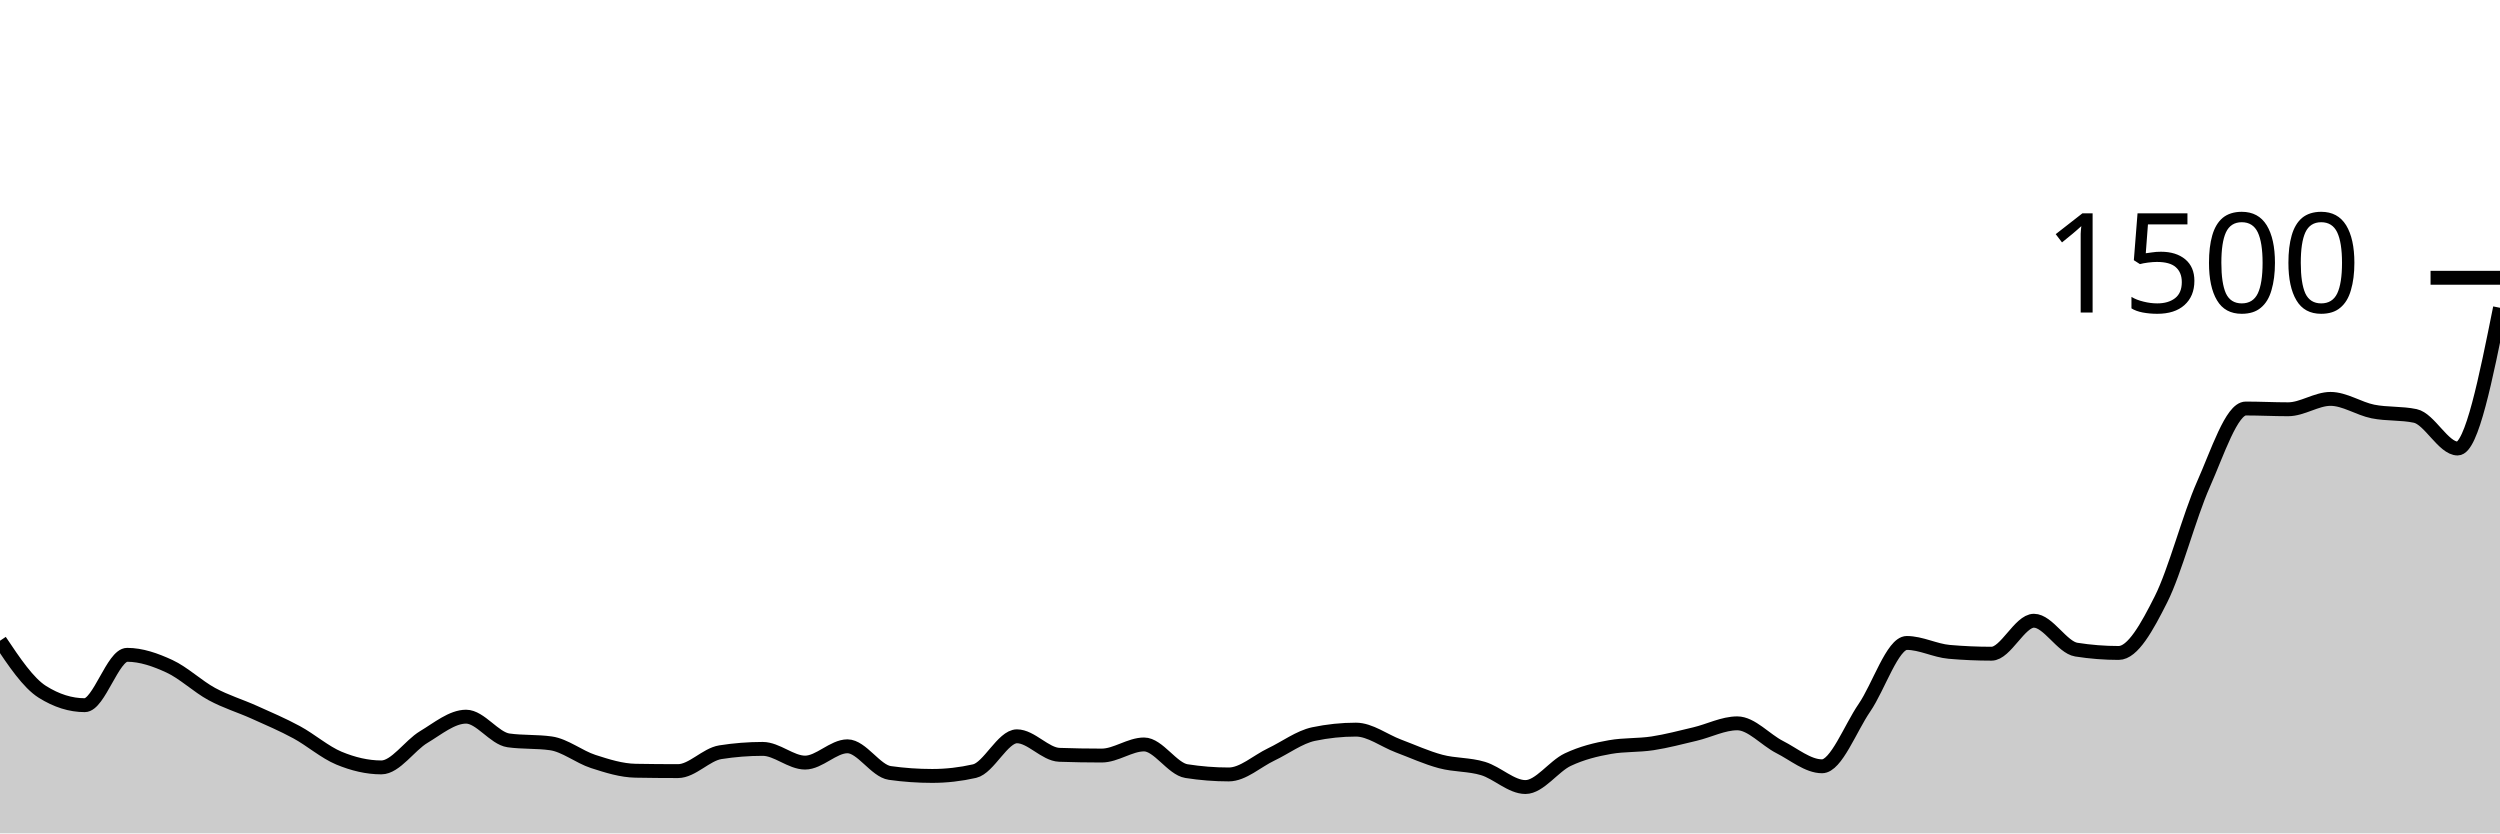
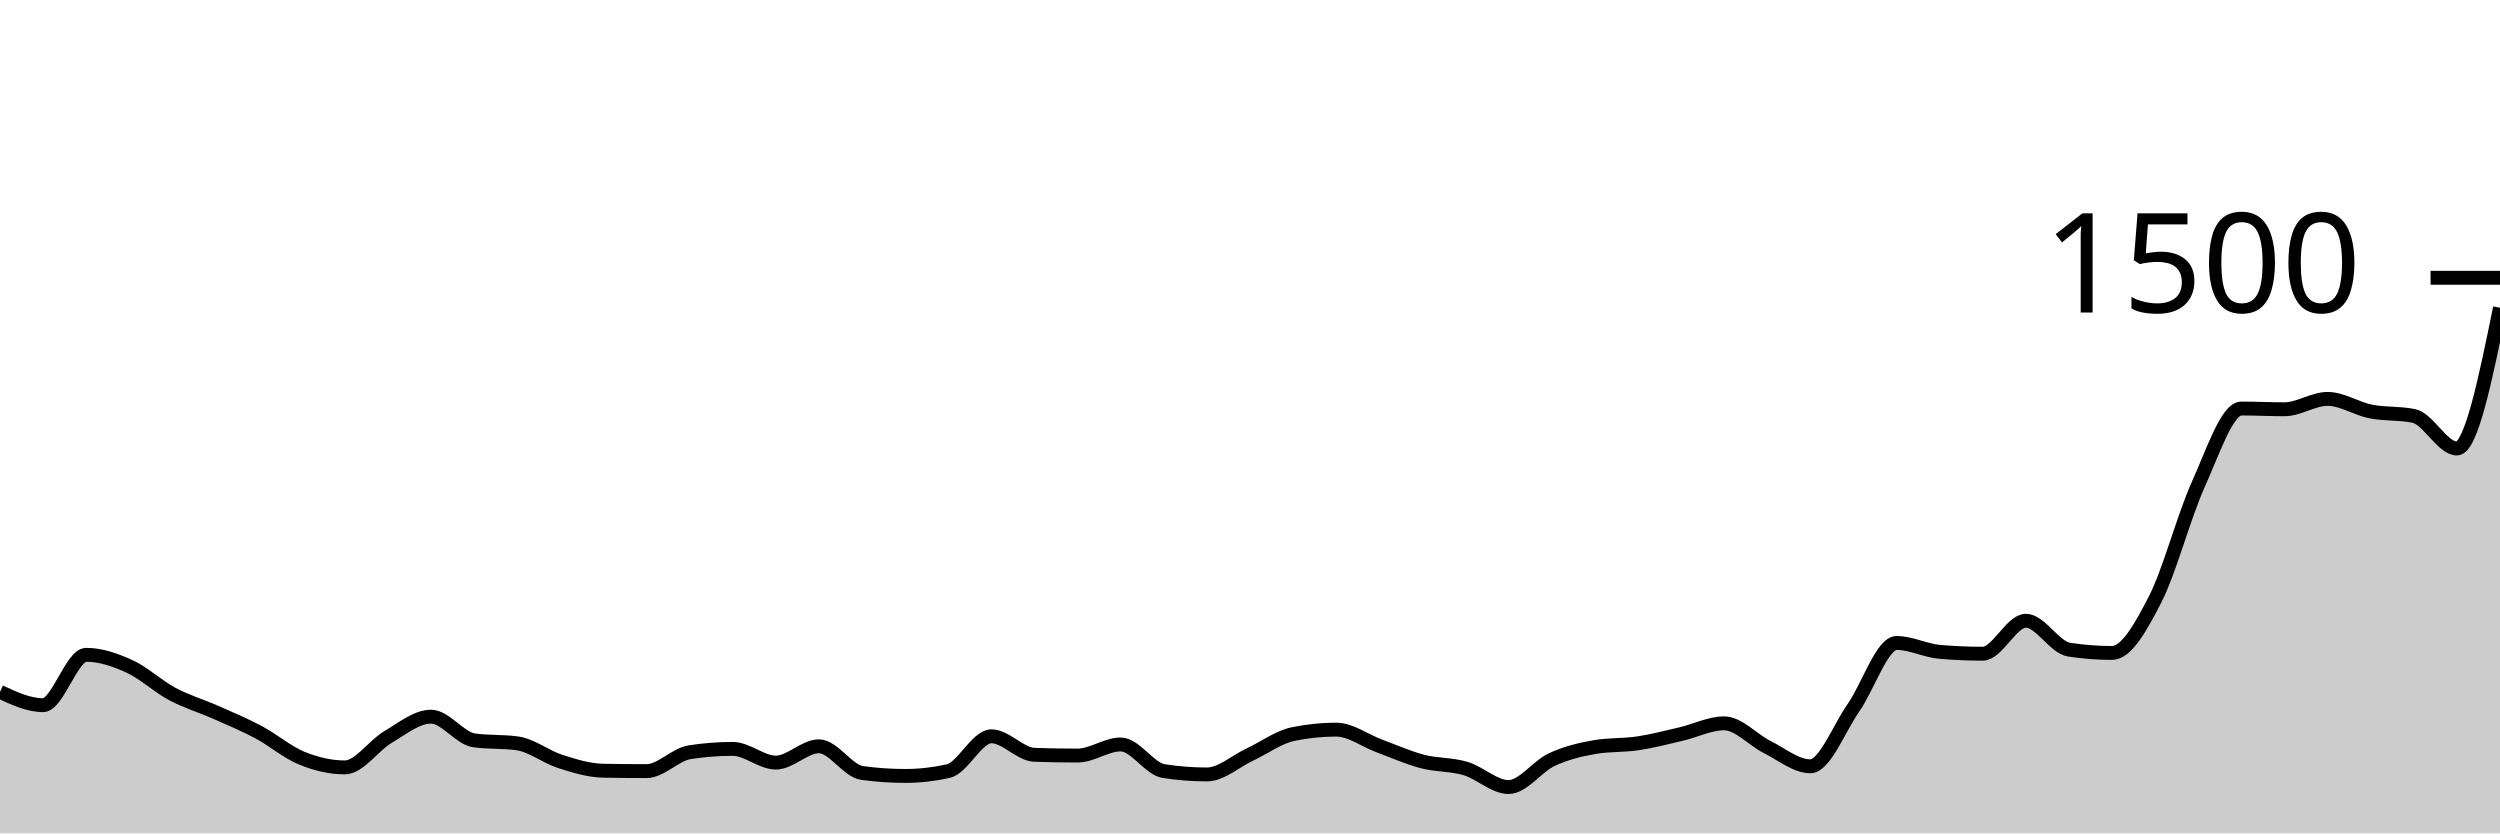
<svg xmlns="http://www.w3.org/2000/svg" viewBox="0 0 180 60">
  <g transform="translate(0,20)">
-     <path class="area" fill="rgba(0, 0, 0, 0.2)" d="M0,26.133C1.017,27.653,2.034,29.173,3.051,29.813C4.068,30.453,5.085,30.773,6.102,30.773C7.119,30.773,8.136,27.147,9.153,27.147C10.169,27.147,11.186,27.502,12.203,27.973C13.22,28.444,14.237,29.422,15.254,29.973C16.271,30.524,17.288,30.822,18.305,31.28C19.322,31.738,20.339,32.169,21.356,32.72C22.373,33.271,23.39,34.164,24.407,34.587C25.424,35.009,26.441,35.253,27.458,35.253C28.475,35.253,29.492,33.676,30.508,33.067C31.525,32.458,32.542,31.6,33.559,31.6C34.576,31.6,35.593,33.164,36.61,33.307C37.627,33.449,38.644,33.378,39.661,33.52C40.678,33.662,41.695,34.498,42.712,34.827C43.729,35.156,44.746,35.476,45.763,35.493C46.78,35.511,47.797,35.52,48.814,35.52C49.831,35.52,50.847,34.32,51.864,34.16C52.881,34,53.898,33.92,54.915,33.92C55.932,33.92,56.949,34.907,57.966,34.907C58.983,34.907,60,33.733,61.017,33.733C62.034,33.733,63.051,35.511,64.068,35.653C65.085,35.796,66.102,35.867,67.119,35.867C68.136,35.867,69.153,35.751,70.169,35.52C71.186,35.289,72.203,33.013,73.22,33.013C74.237,33.013,75.254,34.311,76.271,34.347C77.288,34.382,78.305,34.4,79.322,34.4C80.339,34.4,81.356,33.6,82.373,33.6C83.39,33.6,84.407,35.36,85.424,35.52C86.441,35.68,87.458,35.76,88.475,35.76C89.492,35.76,90.508,34.804,91.525,34.32C92.542,33.836,93.559,33.067,94.576,32.853C95.593,32.64,96.61,32.533,97.627,32.533C98.644,32.533,99.661,33.324,100.678,33.707C101.695,34.089,102.712,34.556,103.729,34.827C104.746,35.098,105.763,35.027,106.78,35.333C107.797,35.64,108.814,36.667,109.831,36.667C110.847,36.667,111.864,35.173,112.881,34.693C113.898,34.213,114.915,33.964,115.932,33.787C116.949,33.609,117.966,33.676,118.983,33.52C120,33.364,121.017,33.093,122.034,32.853C123.051,32.613,124.068,32.08,125.085,32.08C126.102,32.08,127.119,33.271,128.136,33.787C129.153,34.302,130.169,35.173,131.186,35.173C132.203,35.173,133.22,32.44,134.237,30.96C135.254,29.48,136.271,26.293,137.288,26.293C138.305,26.293,139.322,26.844,140.339,26.933C141.356,27.022,142.373,27.067,143.39,27.067C144.407,27.067,145.424,24.693,146.441,24.693C147.458,24.693,148.475,26.613,149.492,26.773C150.508,26.933,151.525,27.013,152.542,27.013C153.559,27.013,154.576,25.169,155.593,23.147C156.61,21.124,157.627,17.169,158.644,14.88C159.661,12.591,160.678,9.413,161.695,9.413C162.712,9.413,163.729,9.467,164.746,9.467C165.763,9.467,166.78,8.72,167.797,8.72C168.814,8.72,169.831,9.422,170.847,9.627C171.864,9.831,172.881,9.733,173.898,9.947C174.915,10.16,175.932,12.293,176.949,12.293C177.966,12.293,178.983,7.227,180,2.16L180,40C178.983,40,177.966,40,176.949,40C175.932,40,174.915,40,173.898,40C172.881,40,171.864,40,170.847,40C169.831,40,168.814,40,167.797,40C166.78,40,165.763,40,164.746,40C163.729,40,162.712,40,161.695,40C160.678,40,159.661,40,158.644,40C157.627,40,156.61,40,155.593,40C154.576,40,153.559,40,152.542,40C151.525,40,150.508,40,149.492,40C148.475,40,147.458,40,146.441,40C145.424,40,144.407,40,143.39,40C142.373,40,141.356,40,140.339,40C139.322,40,138.305,40,137.288,40C136.271,40,135.254,40,134.237,40C133.22,40,132.203,40,131.186,40C130.169,40,129.153,40,128.136,40C127.119,40,126.102,40,125.085,40C124.068,40,123.051,40,122.034,40C121.017,40,120,40,118.983,40C117.966,40,116.949,40,115.932,40C114.915,40,113.898,40,112.881,40C111.864,40,110.847,40,109.831,40C108.814,40,107.797,40,106.78,40C105.763,40,104.746,40,103.729,40C102.712,40,101.695,40,100.678,40C99.661,40,98.644,40,97.627,40C96.61,40,95.593,40,94.576,40C93.559,40,92.542,40,91.525,40C90.508,40,89.492,40,88.475,40C87.458,40,86.441,40,85.424,40C84.407,40,83.39,40,82.373,40C81.356,40,80.339,40,79.322,40C78.305,40,77.288,40,76.271,40C75.254,40,74.237,40,73.22,40C72.203,40,71.186,40,70.169,40C69.153,40,68.136,40,67.119,40C66.102,40,65.085,40,64.068,40C63.051,40,62.034,40,61.017,40C60,40,58.983,40,57.966,40C56.949,40,55.932,40,54.915,40C53.898,40,52.881,40,51.864,40C50.847,40,49.831,40,48.814,40C47.797,40,46.78,40,45.763,40C44.746,40,43.729,40,42.712,40C41.695,40,40.678,40,39.661,40C38.644,40,37.627,40,36.61,40C35.593,40,34.576,40,33.559,40C32.542,40,31.525,40,30.508,40C29.492,40,28.475,40,27.458,40C26.441,40,25.424,40,24.407,40C23.39,40,22.373,40,21.356,40C20.339,40,19.322,40,18.305,40C17.288,40,16.271,40,15.254,40C14.237,40,13.22,40,12.203,40C11.186,40,10.169,40,9.153,40C8.136,40,7.119,40,6.102,40C5.085,40,4.068,40,3.051,40C2.034,40,1.017,40,0,40Z" />
-     <path class="line" stroke="black" fill="none" d="M0,26.133C1.017,27.653,2.034,29.173,3.051,29.813C4.068,30.453,5.085,30.773,6.102,30.773C7.119,30.773,8.136,27.147,9.153,27.147C10.169,27.147,11.186,27.502,12.203,27.973C13.22,28.444,14.237,29.422,15.254,29.973C16.271,30.524,17.288,30.822,18.305,31.28C19.322,31.738,20.339,32.169,21.356,32.72C22.373,33.271,23.39,34.164,24.407,34.587C25.424,35.009,26.441,35.253,27.458,35.253C28.475,35.253,29.492,33.676,30.508,33.067C31.525,32.458,32.542,31.6,33.559,31.6C34.576,31.6,35.593,33.164,36.61,33.307C37.627,33.449,38.644,33.378,39.661,33.52C40.678,33.662,41.695,34.498,42.712,34.827C43.729,35.156,44.746,35.476,45.763,35.493C46.78,35.511,47.797,35.52,48.814,35.52C49.831,35.52,50.847,34.32,51.864,34.16C52.881,34,53.898,33.92,54.915,33.92C55.932,33.92,56.949,34.907,57.966,34.907C58.983,34.907,60,33.733,61.017,33.733C62.034,33.733,63.051,35.511,64.068,35.653C65.085,35.796,66.102,35.867,67.119,35.867C68.136,35.867,69.153,35.751,70.169,35.52C71.186,35.289,72.203,33.013,73.22,33.013C74.237,33.013,75.254,34.311,76.271,34.347C77.288,34.382,78.305,34.4,79.322,34.4C80.339,34.4,81.356,33.6,82.373,33.6C83.39,33.6,84.407,35.36,85.424,35.52C86.441,35.68,87.458,35.76,88.475,35.76C89.492,35.76,90.508,34.804,91.525,34.32C92.542,33.836,93.559,33.067,94.576,32.853C95.593,32.64,96.61,32.533,97.627,32.533C98.644,32.533,99.661,33.324,100.678,33.707C101.695,34.089,102.712,34.556,103.729,34.827C104.746,35.098,105.763,35.027,106.78,35.333C107.797,35.64,108.814,36.667,109.831,36.667C110.847,36.667,111.864,35.173,112.881,34.693C113.898,34.213,114.915,33.964,115.932,33.787C116.949,33.609,117.966,33.676,118.983,33.52C120,33.364,121.017,33.093,122.034,32.853C123.051,32.613,124.068,32.08,125.085,32.08C126.102,32.08,127.119,33.271,128.136,33.787C129.153,34.302,130.169,35.173,131.186,35.173C132.203,35.173,133.22,32.44,134.237,30.96C135.254,29.48,136.271,26.293,137.288,26.293C138.305,26.293,139.322,26.844,140.339,26.933C141.356,27.022,142.373,27.067,143.39,27.067C144.407,27.067,145.424,24.693,146.441,24.693C147.458,24.693,148.475,26.613,149.492,26.773C150.508,26.933,151.525,27.013,152.542,27.013C153.559,27.013,154.576,25.169,155.593,23.147C156.61,21.124,157.627,17.169,158.644,14.88C159.661,12.591,160.678,9.413,161.695,9.413C162.712,9.413,163.729,9.467,164.746,9.467C165.763,9.467,166.78,8.72,167.797,8.72C168.814,8.72,169.831,9.422,170.847,9.627C171.864,9.831,172.881,9.733,173.898,9.947C174.915,10.16,175.932,12.293,176.949,12.293C177.966,12.293,178.983,7.227,180,2.16" />
+     <path class="area" fill="rgba(0, 0, 0, 0.2)" d="M0,29.813C1.034,30.293,2.069,30.773,3.103,30.773C4.138,30.773,5.172,27.147,6.207,27.147C7.241,27.147,8.276,27.502,9.31,27.973C10.345,28.444,11.379,29.422,12.414,29.973C13.448,30.524,14.483,30.822,15.517,31.28C16.552,31.738,17.586,32.169,18.621,32.72C19.655,33.271,20.69,34.164,21.724,34.587C22.759,35.009,23.793,35.253,24.828,35.253C25.862,35.253,26.897,33.676,27.931,33.067C28.966,32.458,30,31.6,31.034,31.6C32.069,31.6,33.103,33.164,34.138,33.307C35.172,33.449,36.207,33.378,37.241,33.52C38.276,33.662,39.31,34.498,40.345,34.827C41.379,35.156,42.414,35.476,43.448,35.493C44.483,35.511,45.517,35.52,46.552,35.52C47.586,35.52,48.621,34.32,49.655,34.16C50.69,34,51.724,33.92,52.759,33.92C53.793,33.92,54.828,34.907,55.862,34.907C56.897,34.907,57.931,33.733,58.966,33.733C60,33.733,61.034,35.511,62.069,35.653C63.103,35.796,64.138,35.867,65.172,35.867C66.207,35.867,67.241,35.751,68.276,35.52C69.31,35.289,70.345,33.013,71.379,33.013C72.414,33.013,73.448,34.311,74.483,34.347C75.517,34.382,76.552,34.4,77.586,34.4C78.621,34.4,79.655,33.6,80.69,33.6C81.724,33.6,82.759,35.36,83.793,35.52C84.828,35.68,85.862,35.76,86.897,35.76C87.931,35.76,88.966,34.804,90,34.32C91.034,33.836,92.069,33.067,93.103,32.853C94.138,32.64,95.172,32.533,96.207,32.533C97.241,32.533,98.276,33.324,99.31,33.707C100.345,34.089,101.379,34.556,102.414,34.827C103.448,35.098,104.483,35.027,105.517,35.333C106.552,35.64,107.586,36.667,108.621,36.667C109.655,36.667,110.69,35.173,111.724,34.693C112.759,34.213,113.793,33.964,114.828,33.787C115.862,33.609,116.897,33.676,117.931,33.52C118.966,33.364,120,33.093,121.034,32.853C122.069,32.613,123.103,32.08,124.138,32.08C125.172,32.08,126.207,33.271,127.241,33.787C128.276,34.302,129.31,35.173,130.345,35.173C131.379,35.173,132.414,32.44,133.448,30.96C134.483,29.48,135.517,26.293,136.552,26.293C137.586,26.293,138.621,26.844,139.655,26.933C140.69,27.022,141.724,27.067,142.759,27.067C143.793,27.067,144.828,24.693,145.862,24.693C146.897,24.693,147.931,26.613,148.966,26.773C150,26.933,151.034,27.013,152.069,27.013C153.103,27.013,154.138,25.169,155.172,23.147C156.207,21.124,157.241,17.169,158.276,14.88C159.31,12.591,160.345,9.413,161.379,9.413C162.414,9.413,163.448,9.467,164.483,9.467C165.517,9.467,166.552,8.72,167.586,8.72C168.621,8.72,169.655,9.422,170.69,9.627C171.724,9.831,172.759,9.733,173.793,9.947C174.828,10.16,175.862,12.293,176.897,12.293C177.931,12.293,178.966,7.227,180,2.16L180,40C178.966,40,177.931,40,176.897,40C175.862,40,174.828,40,173.793,40C172.759,40,171.724,40,170.69,40C169.655,40,168.621,40,167.586,40C166.552,40,165.517,40,164.483,40C163.448,40,162.414,40,161.379,40C160.345,40,159.31,40,158.276,40C157.241,40,156.207,40,155.172,40C154.138,40,153.103,40,152.069,40C151.034,40,150,40,148.966,40C147.931,40,146.897,40,145.862,40C144.828,40,143.793,40,142.759,40C141.724,40,140.69,40,139.655,40C138.621,40,137.586,40,136.552,40C135.517,40,134.483,40,133.448,40C132.414,40,131.379,40,130.345,40C129.31,40,128.276,40,127.241,40C126.207,40,125.172,40,124.138,40C123.103,40,122.069,40,121.034,40C120,40,118.966,40,117.931,40C116.897,40,115.862,40,114.828,40C113.793,40,112.759,40,111.724,40C110.69,40,109.655,40,108.621,40C107.586,40,106.552,40,105.517,40C104.483,40,103.448,40,102.414,40C101.379,40,100.345,40,99.31,40C98.276,40,97.241,40,96.207,40C95.172,40,94.138,40,93.103,40C92.069,40,91.034,40,90,40C88.966,40,87.931,40,86.897,40C85.862,40,84.828,40,83.793,40C82.759,40,81.724,40,80.69,40C79.655,40,78.621,40,77.586,40C76.552,40,75.517,40,74.483,40C73.448,40,72.414,40,71.379,40C70.345,40,69.31,40,68.276,40C67.241,40,66.207,40,65.172,40C64.138,40,63.103,40,62.069,40C61.034,40,60,40,58.966,40C57.931,40,56.897,40,55.862,40C54.828,40,53.793,40,52.759,40C51.724,40,50.69,40,49.655,40C48.621,40,47.586,40,46.552,40C45.517,40,44.483,40,43.448,40C42.414,40,41.379,40,40.345,40C39.31,40,38.276,40,37.241,40C36.207,40,35.172,40,34.138,40C33.103,40,32.069,40,31.034,40C30,40,28.966,40,27.931,40C26.897,40,25.862,40,24.828,40C23.793,40,22.759,40,21.724,40C20.69,40,19.655,40,18.621,40C17.586,40,16.552,40,15.517,40C14.483,40,13.448,40,12.414,40C11.379,40,10.345,40,9.31,40C8.276,40,7.241,40,6.207,40C5.172,40,4.138,40,3.103,40C2.069,40,1.034,40,0,40Z" />
+     <path class="line" stroke="black" fill="none" d="M0,29.813C1.034,30.293,2.069,30.773,3.103,30.773C4.138,30.773,5.172,27.147,6.207,27.147C7.241,27.147,8.276,27.502,9.31,27.973C10.345,28.444,11.379,29.422,12.414,29.973C13.448,30.524,14.483,30.822,15.517,31.28C16.552,31.738,17.586,32.169,18.621,32.72C19.655,33.271,20.69,34.164,21.724,34.587C22.759,35.009,23.793,35.253,24.828,35.253C25.862,35.253,26.897,33.676,27.931,33.067C28.966,32.458,30,31.6,31.034,31.6C32.069,31.6,33.103,33.164,34.138,33.307C35.172,33.449,36.207,33.378,37.241,33.52C38.276,33.662,39.31,34.498,40.345,34.827C41.379,35.156,42.414,35.476,43.448,35.493C44.483,35.511,45.517,35.52,46.552,35.52C47.586,35.52,48.621,34.32,49.655,34.16C50.69,34,51.724,33.92,52.759,33.92C53.793,33.92,54.828,34.907,55.862,34.907C56.897,34.907,57.931,33.733,58.966,33.733C60,33.733,61.034,35.511,62.069,35.653C63.103,35.796,64.138,35.867,65.172,35.867C66.207,35.867,67.241,35.751,68.276,35.52C69.31,35.289,70.345,33.013,71.379,33.013C72.414,33.013,73.448,34.311,74.483,34.347C75.517,34.382,76.552,34.4,77.586,34.4C78.621,34.4,79.655,33.6,80.69,33.6C81.724,33.6,82.759,35.36,83.793,35.52C84.828,35.68,85.862,35.76,86.897,35.76C87.931,35.76,88.966,34.804,90,34.32C91.034,33.836,92.069,33.067,93.103,32.853C94.138,32.64,95.172,32.533,96.207,32.533C97.241,32.533,98.276,33.324,99.31,33.707C100.345,34.089,101.379,34.556,102.414,34.827C103.448,35.098,104.483,35.027,105.517,35.333C106.552,35.64,107.586,36.667,108.621,36.667C109.655,36.667,110.69,35.173,111.724,34.693C112.759,34.213,113.793,33.964,114.828,33.787C115.862,33.609,116.897,33.676,117.931,33.52C118.966,33.364,120,33.093,121.034,32.853C122.069,32.613,123.103,32.08,124.138,32.08C125.172,32.08,126.207,33.271,127.241,33.787C128.276,34.302,129.31,35.173,130.345,35.173C131.379,35.173,132.414,32.44,133.448,30.96C134.483,29.48,135.517,26.293,136.552,26.293C137.586,26.293,138.621,26.844,139.655,26.933C140.69,27.022,141.724,27.067,142.759,27.067C143.793,27.067,144.828,24.693,145.862,24.693C146.897,24.693,147.931,26.613,148.966,26.773C150,26.933,151.034,27.013,152.069,27.013C153.103,27.013,154.138,25.169,155.172,23.147C156.207,21.124,157.241,17.169,158.276,14.88C159.31,12.591,160.345,9.413,161.379,9.413C162.414,9.413,163.448,9.467,164.483,9.467C165.517,9.467,166.552,8.72,167.586,8.72C168.621,8.72,169.655,9.422,170.69,9.627C171.724,9.831,172.759,9.733,173.793,9.947C174.828,10.16,175.862,12.293,176.897,12.293C177.931,12.293,178.966,7.227,180,2.16" />
    <path class="axis-ceiling" stroke-width="1" stroke="black" fill="none" d="M175,0L180,0" />
    <text class="axis-ceiling-label" font-family="sans-serif" text-anchor="end" font-size="10px" x="170" y="2.5">1500</text>
  </g>
</svg>
